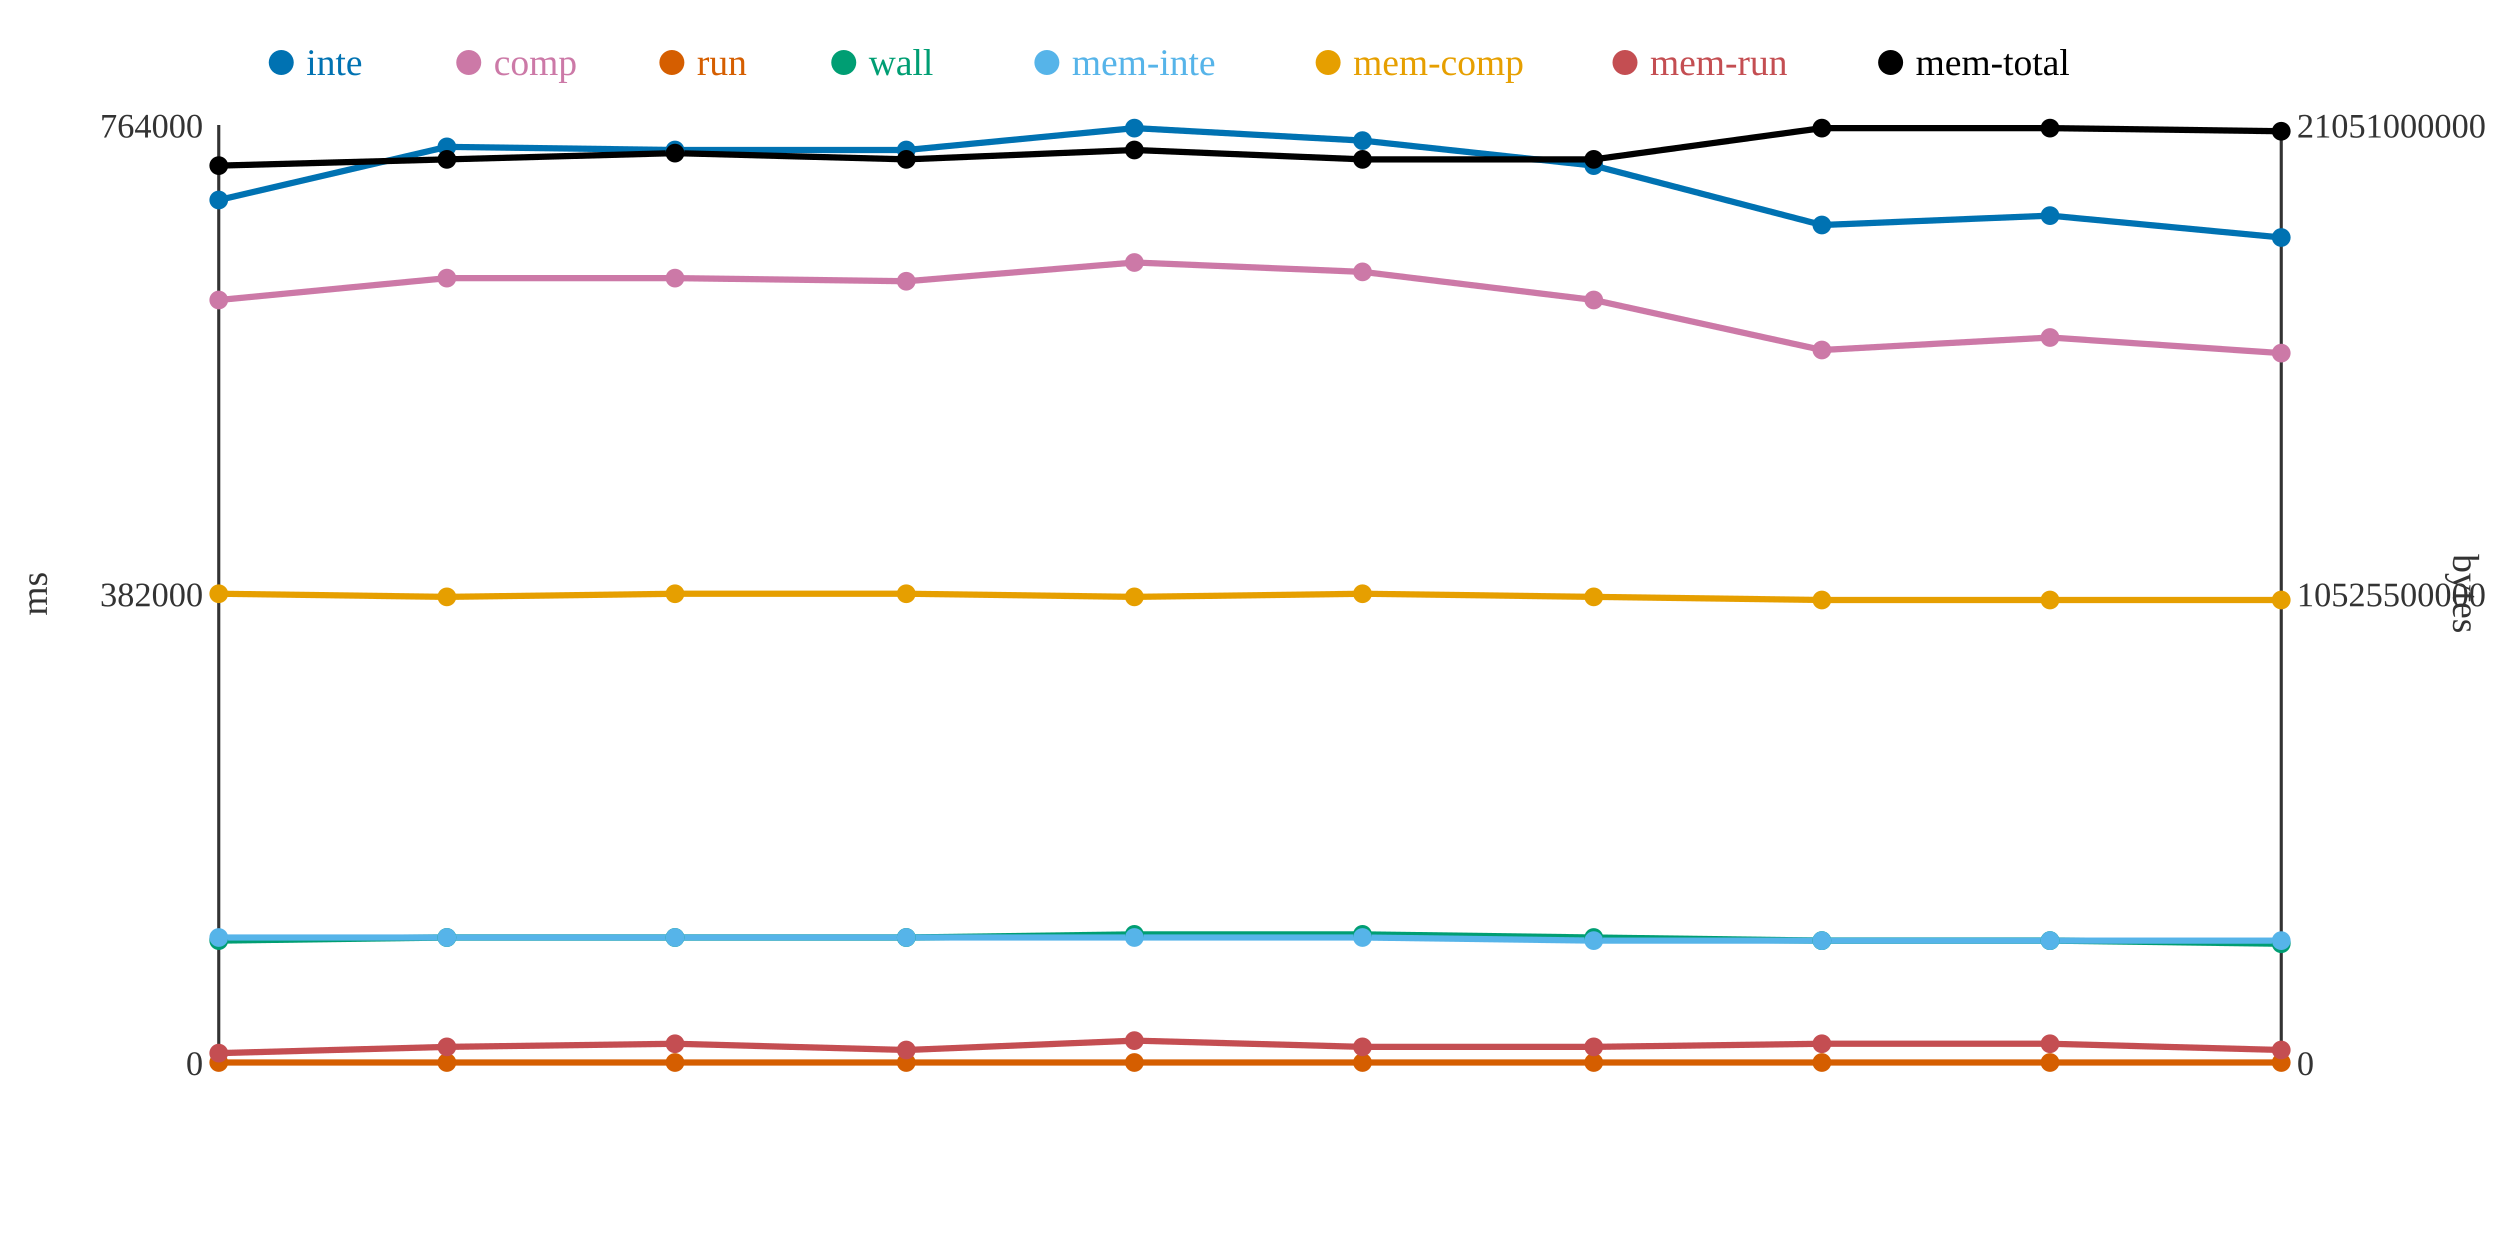
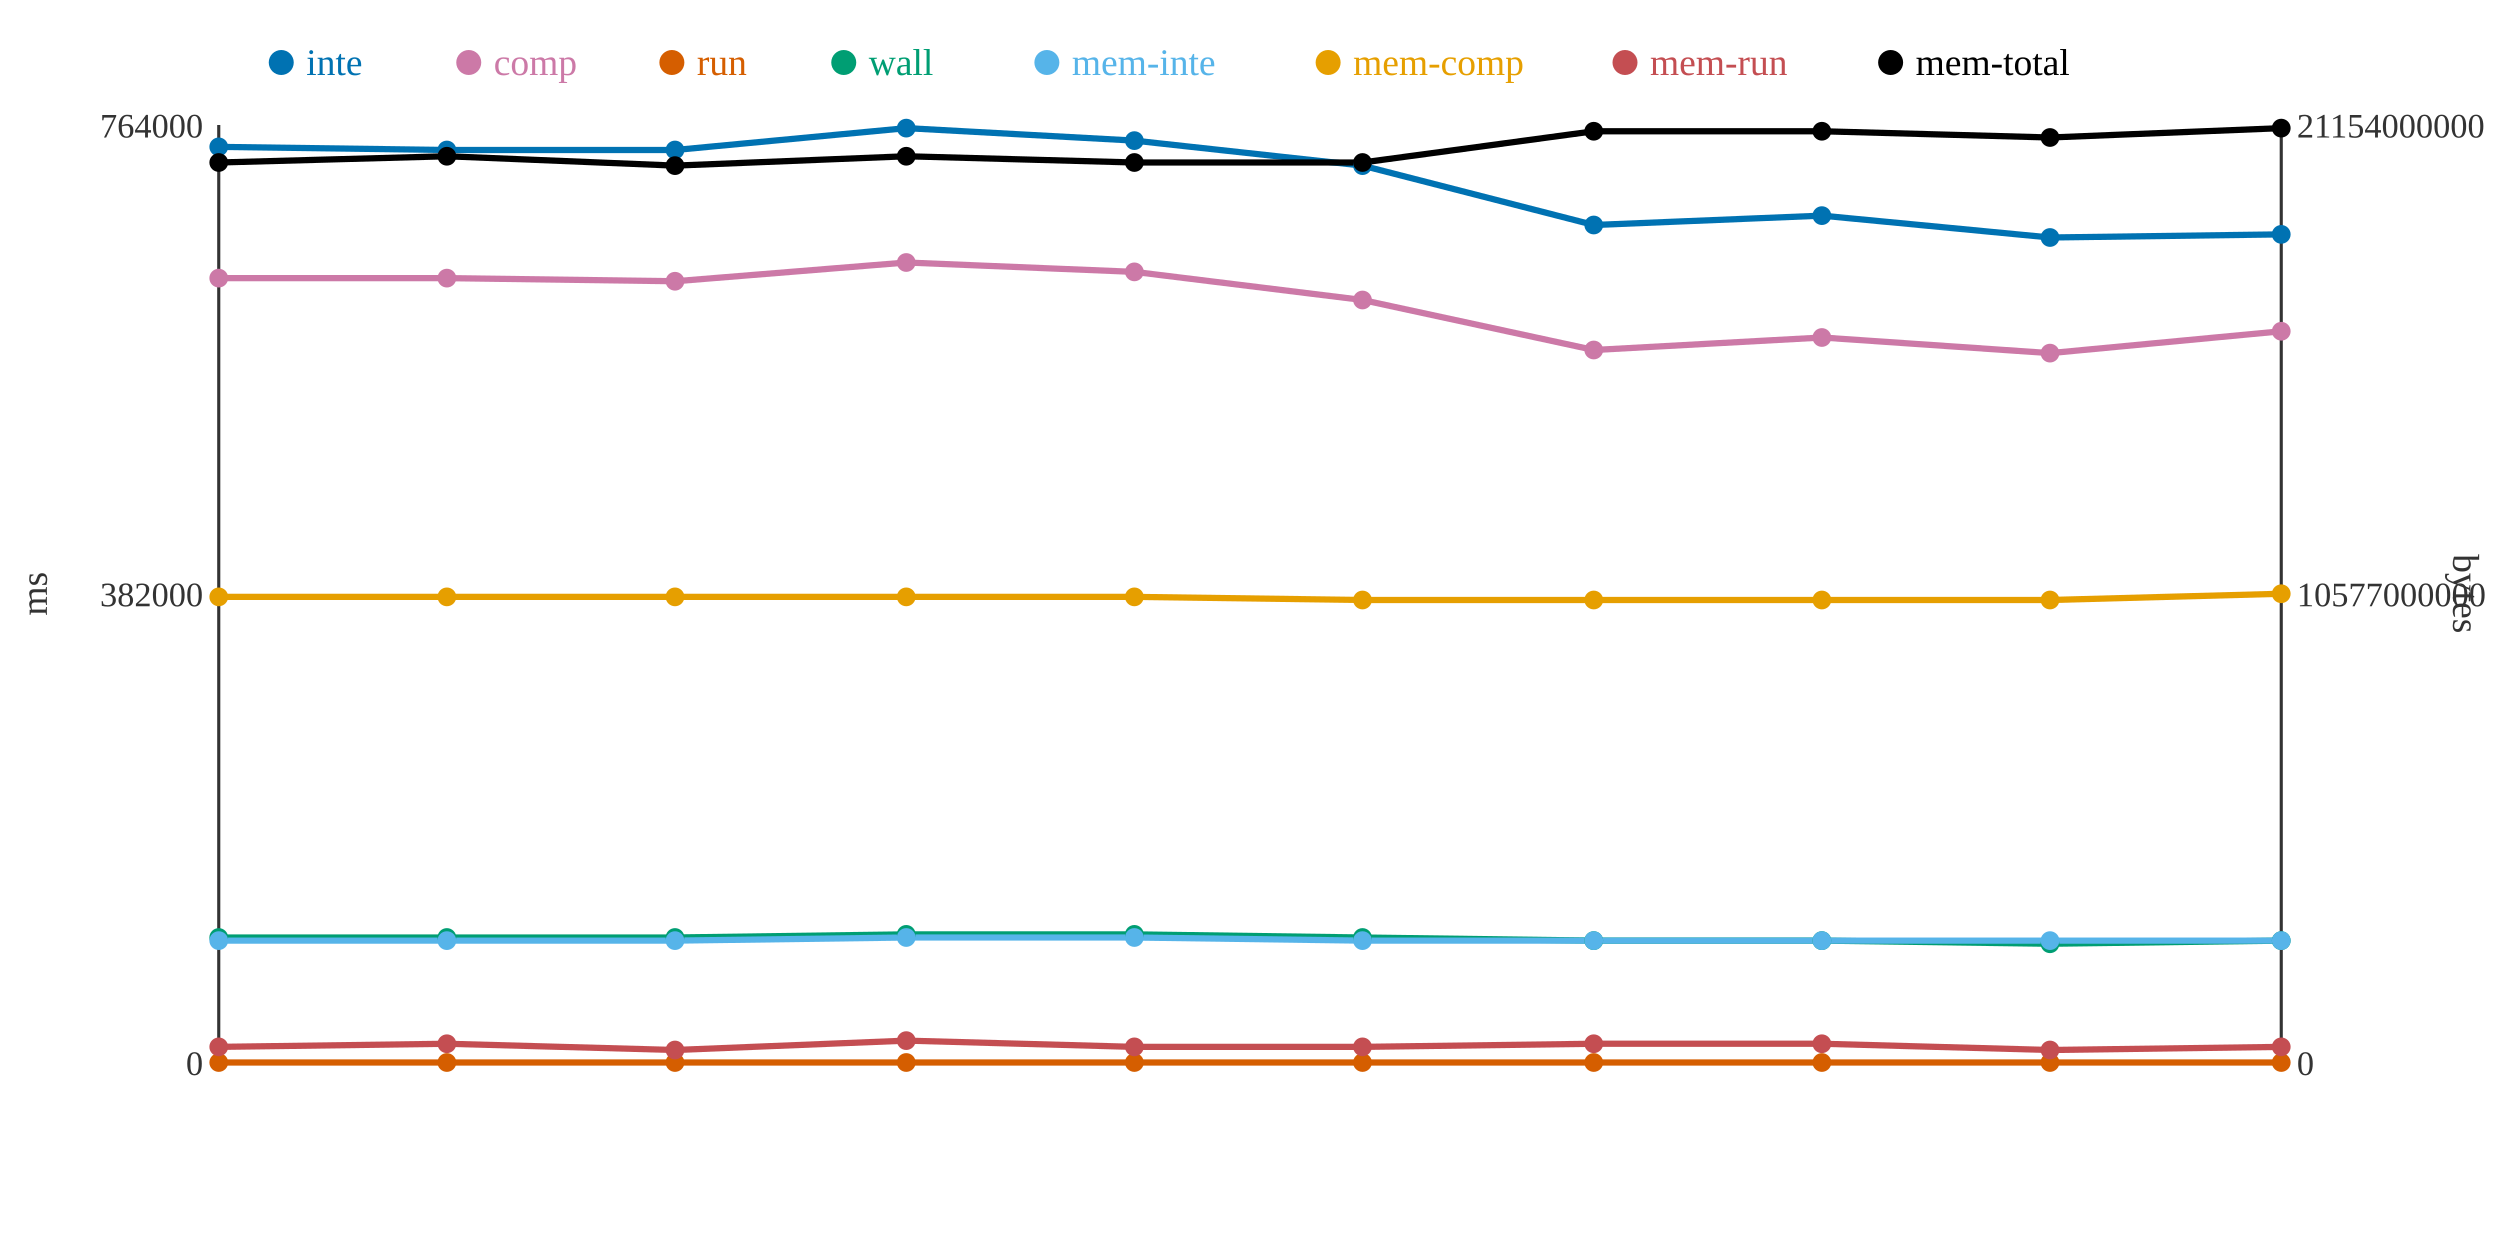
<svg xmlns="http://www.w3.org/2000/svg" width="800" height="400">
  <rect width="800" height="400" fill="white" />
  <line x1="70" y1="40" x2="70" y2="340" stroke="#333" stroke-width="1" />
  <line x1="70" y1="340" x2="730" y2="340" stroke="#333" stroke-width="1" />
  <line x1="730" y1="40" x2="730" y2="340" stroke="#333" stroke-width="1" />
  <text x="65" y="344" text-anchor="end" font-size="11" fill="#333">0</text>
  <text x="65" y="194" text-anchor="end" font-size="11" fill="#333">382000</text>
  <text x="65" y="44" text-anchor="end" font-size="11" fill="#333">764000</text>
  <text x="15" y="190" text-anchor="middle" font-size="12" fill="#333" transform="rotate(-90 15 190)">ms</text>
  <text x="735" y="344" text-anchor="start" font-size="11" fill="#333">0</text>
-   <text x="735" y="194" text-anchor="start" font-size="11" fill="#333">10525500000</text>
-   <text x="735" y="44" text-anchor="start" font-size="11" fill="#333">21051000000</text>
+   <text x="735" y="194" text-anchor="start" font-size="11" fill="#333">10577000000</text>
+   <text x="735" y="44" text-anchor="start" font-size="11" fill="#333">21154000000</text>
  <text x="785" y="190" text-anchor="middle" font-size="12" fill="#333" transform="rotate(90 785 190)">bytes</text>
-   <polyline points="70,64 143,47 216,48 290,48 363,41 436,45 510,53 583,72 656,69 730,76" fill="none" stroke="#0072B2" stroke-width="2" />
-   <polyline points="70,96 143,89 216,89 290,90 363,84 436,87 510,96 583,112 656,108 730,113" fill="none" stroke="#CC79A7" stroke-width="2" />
+   <polyline points="70,47 143,48 216,48 290,41 363,45 436,53 510,72 583,69 656,76 730,75" fill="none" stroke="#0072B2" stroke-width="2" />
+   <polyline points="70,89 143,89 216,90 290,84 363,87 436,96 510,112 583,108 656,113 730,106" fill="none" stroke="#CC79A7" stroke-width="2" />
  <polyline points="70,340 143,340 216,340 290,340 363,340 436,340 510,340 583,340 656,340 730,340" fill="none" stroke="#D55E00" stroke-width="2" />
-   <polyline points="70,301 143,300 216,300 290,300 363,299 436,299 510,300 583,301 656,301 730,302" fill="none" stroke="#009E73" stroke-width="2" />
-   <polyline points="70,300 143,300 216,300 290,300 363,300 436,300 510,301 583,301 656,301 730,301" fill="none" stroke="#56B4E9" stroke-width="2" />
-   <polyline points="70,190 143,191 216,190 290,190 363,191 436,190 510,191 583,192 656,192 730,192" fill="none" stroke="#E69F00" stroke-width="2" />
-   <polyline points="70,337 143,335 216,334 290,336 363,333 436,335 510,335 583,334 656,334 730,336" fill="none" stroke="#C44E52" stroke-width="2" />
-   <polyline points="70,53 143,51 216,49 290,51 363,48 436,51 510,51 583,41 656,41 730,42" fill="none" stroke="#000000" stroke-width="2" />
-   <circle cx="70" cy="64" r="3" fill="#0072B2" />
-   <circle cx="70" cy="96" r="3" fill="#CC79A7" />
+   <polyline points="70,300 143,300 216,300 290,299 363,299 436,300 510,301 583,301 656,302 730,301" fill="none" stroke="#009E73" stroke-width="2" />
+   <polyline points="70,301 143,301 216,301 290,300 363,300 436,301 510,301 583,301 656,301 730,301" fill="none" stroke="#56B4E9" stroke-width="2" />
+   <polyline points="70,191 143,191 216,191 290,191 363,191 436,192 510,192 583,192 656,192 730,190" fill="none" stroke="#E69F00" stroke-width="2" />
+   <polyline points="70,335 143,334 216,336 290,333 363,335 436,335 510,334 583,334 656,336 730,335" fill="none" stroke="#C44E52" stroke-width="2" />
+   <polyline points="70,52 143,50 216,53 290,50 363,52 436,52 510,42 583,42 656,44 730,41" fill="none" stroke="#000000" stroke-width="2" />
+   <circle cx="70" cy="47" r="3" fill="#0072B2" />
+   <circle cx="70" cy="89" r="3" fill="#CC79A7" />
  <circle cx="70" cy="340" r="3" fill="#D55E00" />
-   <circle cx="70" cy="301" r="3" fill="#009E73" />
-   <circle cx="70" cy="300" r="3" fill="#56B4E9" />
-   <circle cx="70" cy="190" r="3" fill="#E69F00" />
-   <circle cx="70" cy="337" r="3" fill="#C44E52" />
-   <circle cx="70" cy="53" r="3" fill="#000000" />
-   <circle cx="143" cy="47" r="3" fill="#0072B2" />
+   <circle cx="70" cy="300" r="3" fill="#009E73" />
+   <circle cx="70" cy="301" r="3" fill="#56B4E9" />
+   <circle cx="70" cy="191" r="3" fill="#E69F00" />
+   <circle cx="70" cy="335" r="3" fill="#C44E52" />
+   <circle cx="70" cy="52" r="3" fill="#000000" />
+   <circle cx="143" cy="48" r="3" fill="#0072B2" />
  <circle cx="143" cy="89" r="3" fill="#CC79A7" />
  <circle cx="143" cy="340" r="3" fill="#D55E00" />
  <circle cx="143" cy="300" r="3" fill="#009E73" />
-   <circle cx="143" cy="300" r="3" fill="#56B4E9" />
+   <circle cx="143" cy="301" r="3" fill="#56B4E9" />
  <circle cx="143" cy="191" r="3" fill="#E69F00" />
-   <circle cx="143" cy="335" r="3" fill="#C44E52" />
-   <circle cx="143" cy="51" r="3" fill="#000000" />
+   <circle cx="143" cy="334" r="3" fill="#C44E52" />
+   <circle cx="143" cy="50" r="3" fill="#000000" />
  <circle cx="216" cy="48" r="3" fill="#0072B2" />
-   <circle cx="216" cy="89" r="3" fill="#CC79A7" />
+   <circle cx="216" cy="90" r="3" fill="#CC79A7" />
  <circle cx="216" cy="340" r="3" fill="#D55E00" />
  <circle cx="216" cy="300" r="3" fill="#009E73" />
-   <circle cx="216" cy="300" r="3" fill="#56B4E9" />
-   <circle cx="216" cy="190" r="3" fill="#E69F00" />
-   <circle cx="216" cy="334" r="3" fill="#C44E52" />
-   <circle cx="216" cy="49" r="3" fill="#000000" />
-   <circle cx="290" cy="48" r="3" fill="#0072B2" />
-   <circle cx="290" cy="90" r="3" fill="#CC79A7" />
+   <circle cx="216" cy="301" r="3" fill="#56B4E9" />
+   <circle cx="216" cy="191" r="3" fill="#E69F00" />
+   <circle cx="216" cy="336" r="3" fill="#C44E52" />
+   <circle cx="216" cy="53" r="3" fill="#000000" />
+   <circle cx="290" cy="41" r="3" fill="#0072B2" />
+   <circle cx="290" cy="84" r="3" fill="#CC79A7" />
  <circle cx="290" cy="340" r="3" fill="#D55E00" />
-   <circle cx="290" cy="300" r="3" fill="#009E73" />
+   <circle cx="290" cy="299" r="3" fill="#009E73" />
  <circle cx="290" cy="300" r="3" fill="#56B4E9" />
-   <circle cx="290" cy="190" r="3" fill="#E69F00" />
-   <circle cx="290" cy="336" r="3" fill="#C44E52" />
-   <circle cx="290" cy="51" r="3" fill="#000000" />
-   <circle cx="363" cy="41" r="3" fill="#0072B2" />
-   <circle cx="363" cy="84" r="3" fill="#CC79A7" />
+   <circle cx="290" cy="191" r="3" fill="#E69F00" />
+   <circle cx="290" cy="333" r="3" fill="#C44E52" />
+   <circle cx="290" cy="50" r="3" fill="#000000" />
+   <circle cx="363" cy="45" r="3" fill="#0072B2" />
+   <circle cx="363" cy="87" r="3" fill="#CC79A7" />
  <circle cx="363" cy="340" r="3" fill="#D55E00" />
  <circle cx="363" cy="299" r="3" fill="#009E73" />
  <circle cx="363" cy="300" r="3" fill="#56B4E9" />
  <circle cx="363" cy="191" r="3" fill="#E69F00" />
-   <circle cx="363" cy="333" r="3" fill="#C44E52" />
-   <circle cx="363" cy="48" r="3" fill="#000000" />
-   <circle cx="436" cy="45" r="3" fill="#0072B2" />
-   <circle cx="436" cy="87" r="3" fill="#CC79A7" />
+   <circle cx="363" cy="335" r="3" fill="#C44E52" />
+   <circle cx="363" cy="52" r="3" fill="#000000" />
+   <circle cx="436" cy="53" r="3" fill="#0072B2" />
+   <circle cx="436" cy="96" r="3" fill="#CC79A7" />
  <circle cx="436" cy="340" r="3" fill="#D55E00" />
-   <circle cx="436" cy="299" r="3" fill="#009E73" />
-   <circle cx="436" cy="300" r="3" fill="#56B4E9" />
-   <circle cx="436" cy="190" r="3" fill="#E69F00" />
+   <circle cx="436" cy="300" r="3" fill="#009E73" />
+   <circle cx="436" cy="301" r="3" fill="#56B4E9" />
+   <circle cx="436" cy="192" r="3" fill="#E69F00" />
  <circle cx="436" cy="335" r="3" fill="#C44E52" />
-   <circle cx="436" cy="51" r="3" fill="#000000" />
-   <circle cx="510" cy="53" r="3" fill="#0072B2" />
-   <circle cx="510" cy="96" r="3" fill="#CC79A7" />
+   <circle cx="436" cy="52" r="3" fill="#000000" />
+   <circle cx="510" cy="72" r="3" fill="#0072B2" />
+   <circle cx="510" cy="112" r="3" fill="#CC79A7" />
  <circle cx="510" cy="340" r="3" fill="#D55E00" />
-   <circle cx="510" cy="300" r="3" fill="#009E73" />
+   <circle cx="510" cy="301" r="3" fill="#009E73" />
  <circle cx="510" cy="301" r="3" fill="#56B4E9" />
-   <circle cx="510" cy="191" r="3" fill="#E69F00" />
-   <circle cx="510" cy="335" r="3" fill="#C44E52" />
-   <circle cx="510" cy="51" r="3" fill="#000000" />
-   <circle cx="583" cy="72" r="3" fill="#0072B2" />
-   <circle cx="583" cy="112" r="3" fill="#CC79A7" />
+   <circle cx="510" cy="192" r="3" fill="#E69F00" />
+   <circle cx="510" cy="334" r="3" fill="#C44E52" />
+   <circle cx="510" cy="42" r="3" fill="#000000" />
+   <circle cx="583" cy="69" r="3" fill="#0072B2" />
+   <circle cx="583" cy="108" r="3" fill="#CC79A7" />
  <circle cx="583" cy="340" r="3" fill="#D55E00" />
  <circle cx="583" cy="301" r="3" fill="#009E73" />
  <circle cx="583" cy="301" r="3" fill="#56B4E9" />
  <circle cx="583" cy="192" r="3" fill="#E69F00" />
  <circle cx="583" cy="334" r="3" fill="#C44E52" />
-   <circle cx="583" cy="41" r="3" fill="#000000" />
-   <circle cx="656" cy="69" r="3" fill="#0072B2" />
-   <circle cx="656" cy="108" r="3" fill="#CC79A7" />
+   <circle cx="583" cy="42" r="3" fill="#000000" />
+   <circle cx="656" cy="76" r="3" fill="#0072B2" />
+   <circle cx="656" cy="113" r="3" fill="#CC79A7" />
  <circle cx="656" cy="340" r="3" fill="#D55E00" />
-   <circle cx="656" cy="301" r="3" fill="#009E73" />
+   <circle cx="656" cy="302" r="3" fill="#009E73" />
  <circle cx="656" cy="301" r="3" fill="#56B4E9" />
  <circle cx="656" cy="192" r="3" fill="#E69F00" />
-   <circle cx="656" cy="334" r="3" fill="#C44E52" />
-   <circle cx="656" cy="41" r="3" fill="#000000" />
-   <circle cx="730" cy="76" r="3" fill="#0072B2" />
-   <circle cx="730" cy="113" r="3" fill="#CC79A7" />
+   <circle cx="656" cy="336" r="3" fill="#C44E52" />
+   <circle cx="656" cy="44" r="3" fill="#000000" />
+   <circle cx="730" cy="75" r="3" fill="#0072B2" />
+   <circle cx="730" cy="106" r="3" fill="#CC79A7" />
  <circle cx="730" cy="340" r="3" fill="#D55E00" />
-   <circle cx="730" cy="302" r="3" fill="#009E73" />
+   <circle cx="730" cy="301" r="3" fill="#009E73" />
  <circle cx="730" cy="301" r="3" fill="#56B4E9" />
-   <circle cx="730" cy="192" r="3" fill="#E69F00" />
-   <circle cx="730" cy="336" r="3" fill="#C44E52" />
-   <circle cx="730" cy="42" r="3" fill="#000000" />
+   <circle cx="730" cy="190" r="3" fill="#E69F00" />
+   <circle cx="730" cy="335" r="3" fill="#C44E52" />
+   <circle cx="730" cy="41" r="3" fill="#000000" />
  <circle cx="90" cy="20" r="4" fill="#0072B2" />
  <text x="98" y="24" text-anchor="start" font-size="12" fill="#0072B2">inte</text>
  <circle cx="150" cy="20" r="4" fill="#CC79A7" />
  <text x="158" y="24" text-anchor="start" font-size="12" fill="#CC79A7">comp</text>
  <circle cx="215" cy="20" r="4" fill="#D55E00" />
  <text x="223" y="24" text-anchor="start" font-size="12" fill="#D55E00">run</text>
  <circle cx="270" cy="20" r="4" fill="#009E73" />
  <text x="278" y="24" text-anchor="start" font-size="12" fill="#009E73">wall</text>
  <circle cx="335" cy="20" r="4" fill="#56B4E9" />
  <text x="343" y="24" text-anchor="start" font-size="12" fill="#56B4E9">mem-inte</text>
  <circle cx="425" cy="20" r="4" fill="#E69F00" />
  <text x="433" y="24" text-anchor="start" font-size="12" fill="#E69F00">mem-comp</text>
  <circle cx="520" cy="20" r="4" fill="#C44E52" />
  <text x="528" y="24" text-anchor="start" font-size="12" fill="#C44E52">mem-run</text>
  <circle cx="605" cy="20" r="4" fill="#000000" />
  <text x="613" y="24" text-anchor="start" font-size="12" fill="#000000">mem-total</text>
</svg>
